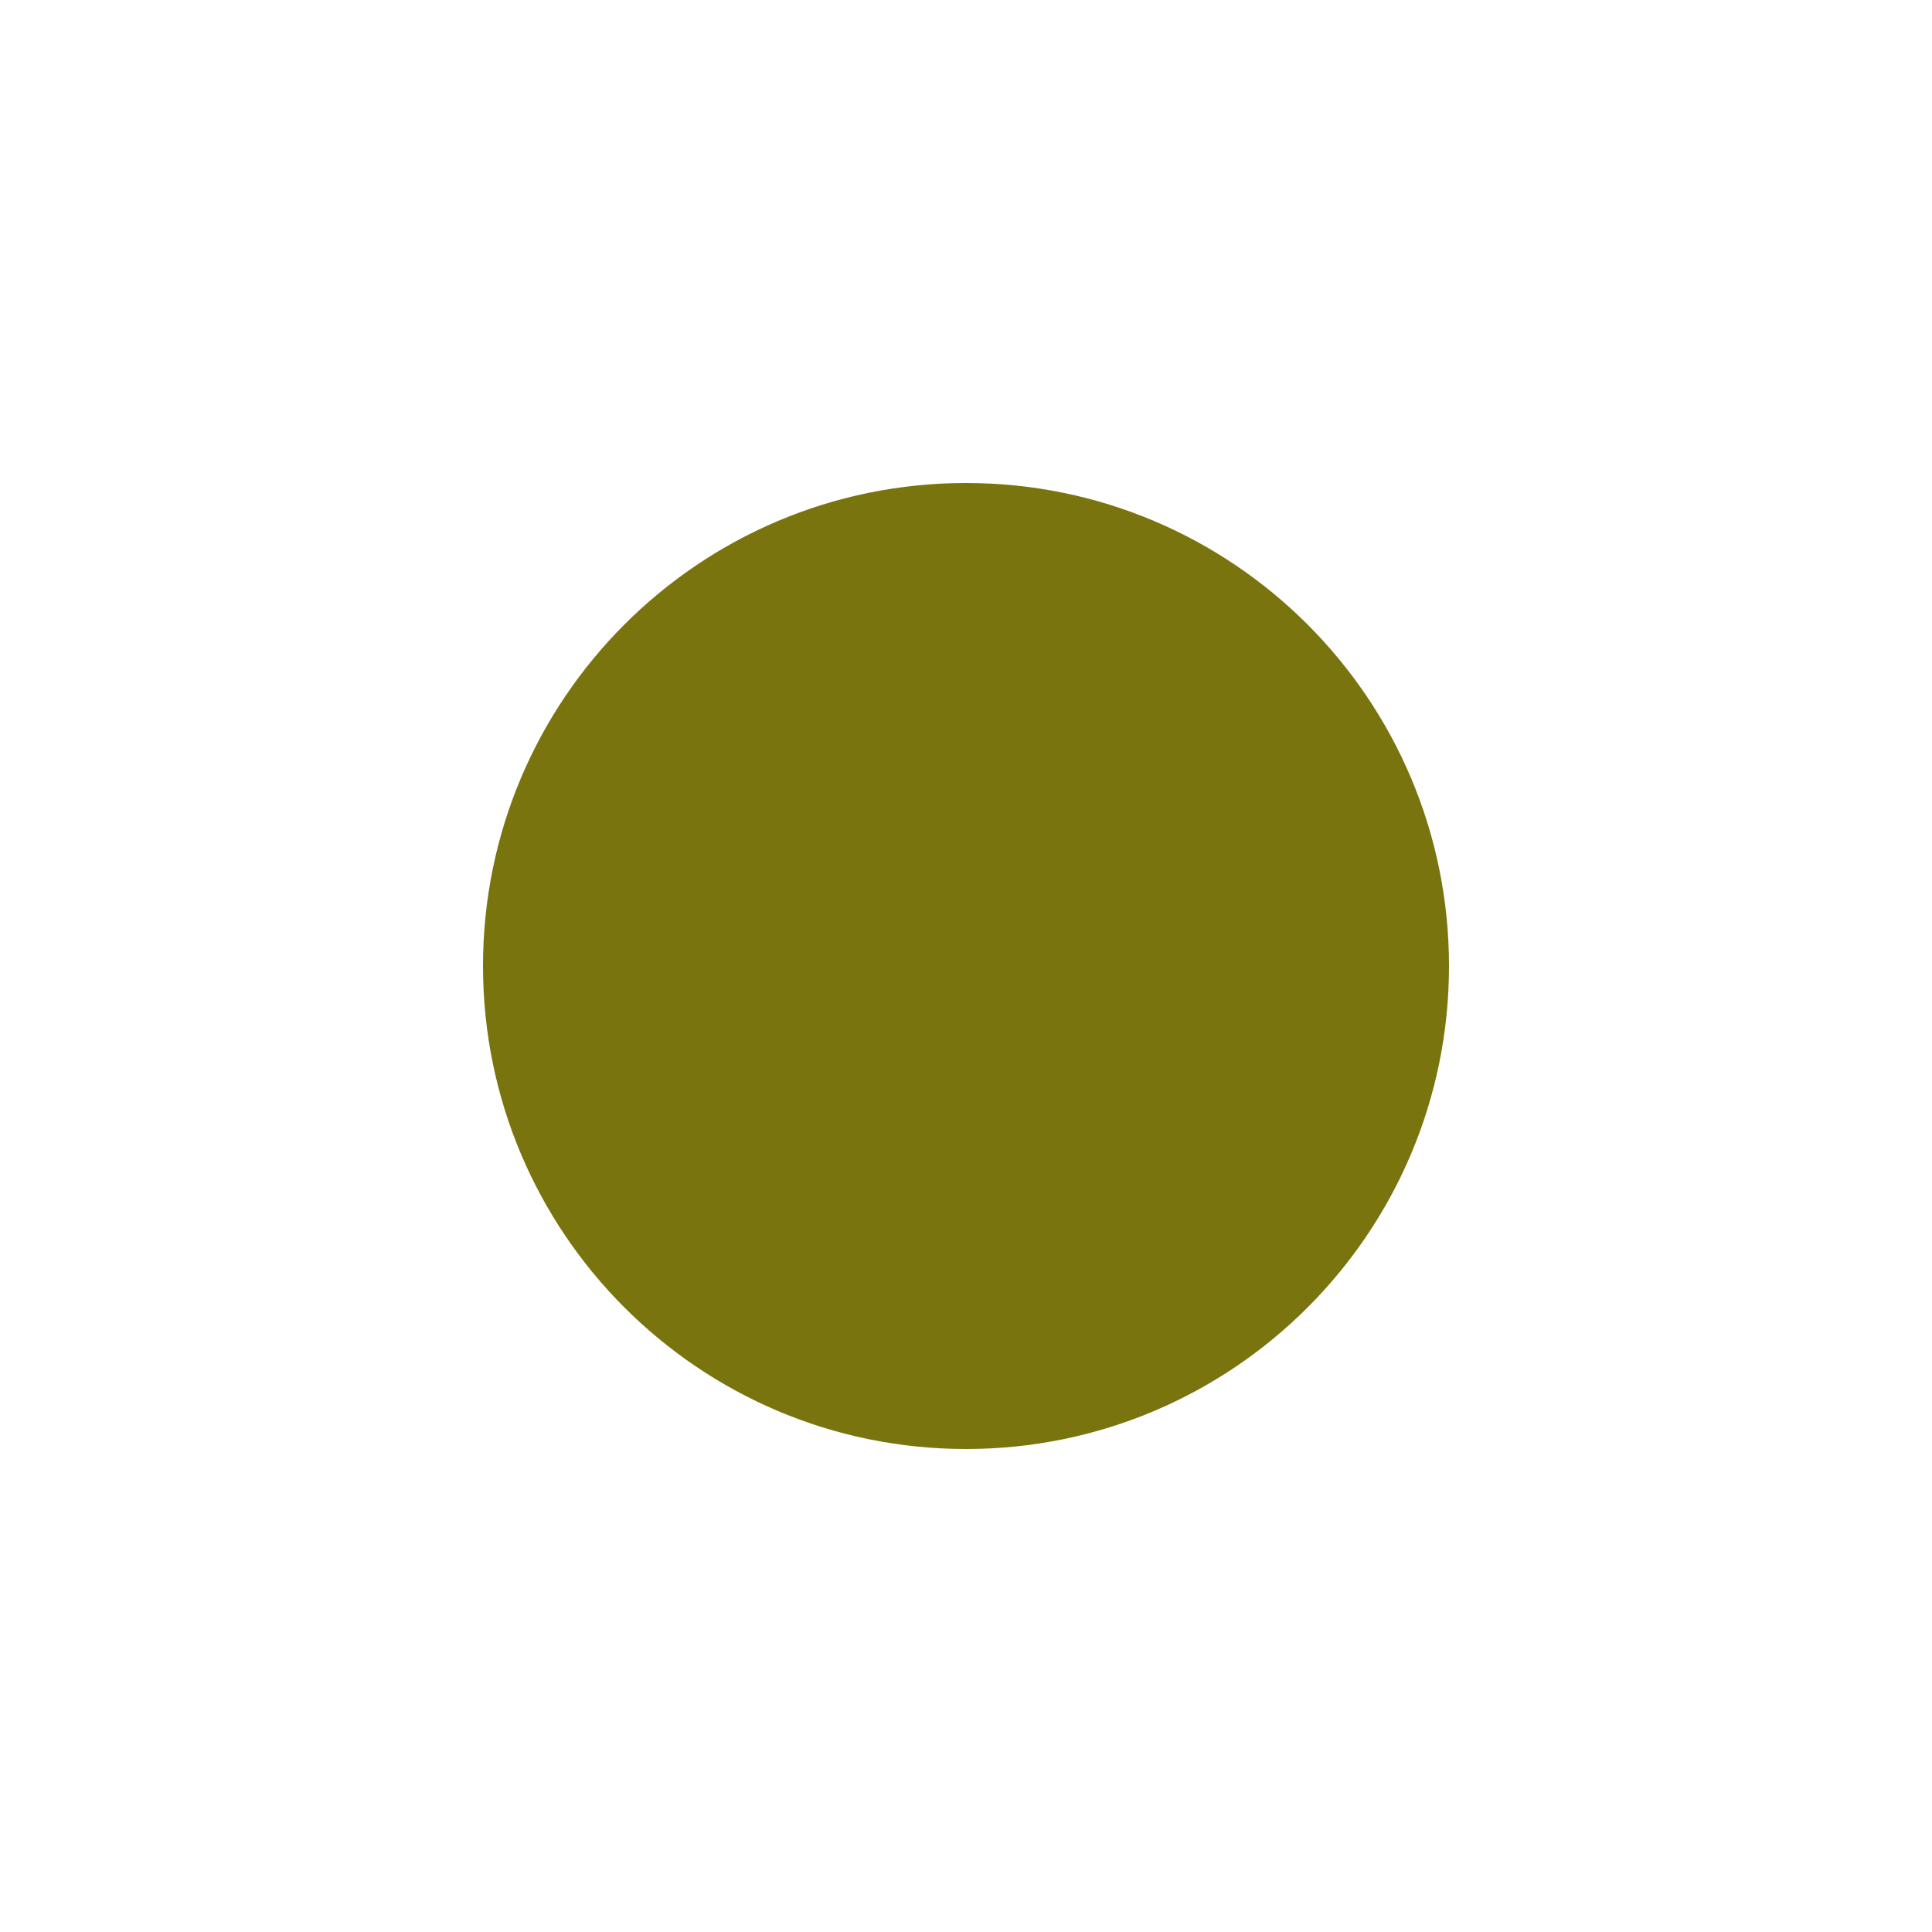
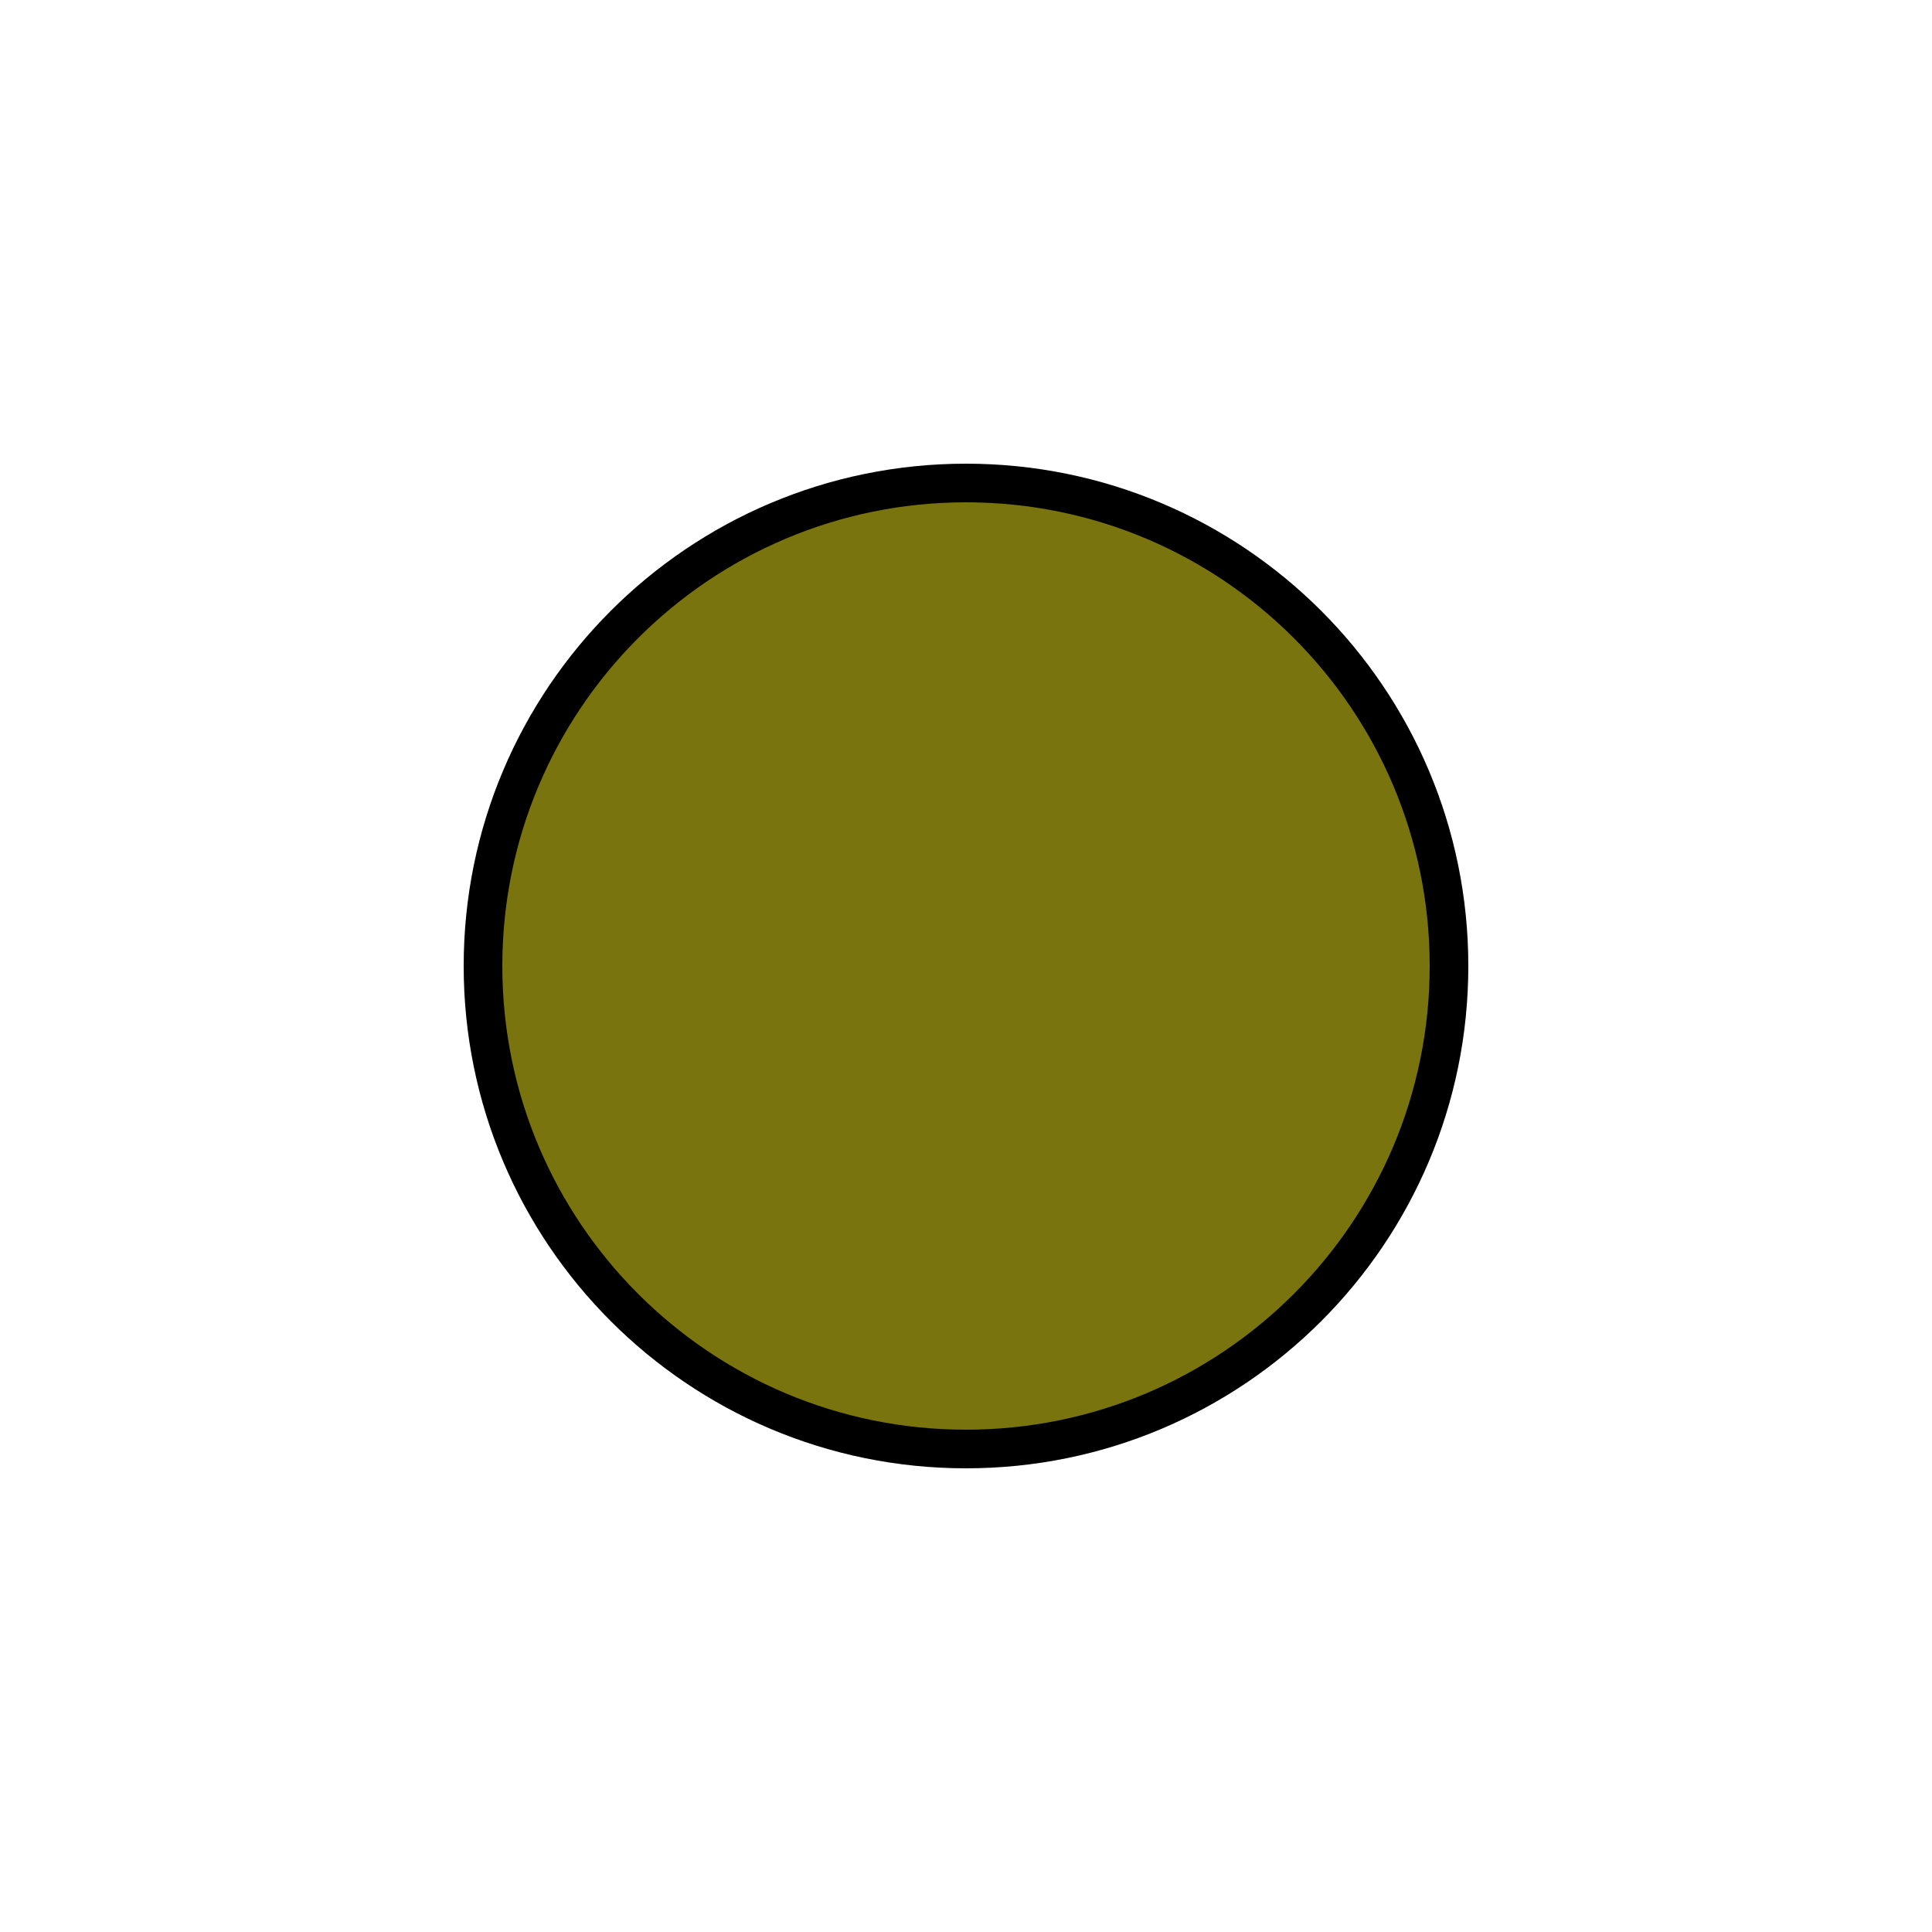
- <svg xmlns="http://www.w3.org/2000/svg" viewBox="0 0 100 100" version="1.1" id="svg4">
-   <defs id="defs8" />
-   <rect style="fill:#79740e;fill-opacity:1;stroke:#7c6f64;stroke-width:0;stroke-opacity:1;stroke-miterlimit:4;stroke-dasharray:none" width="50" height="50" x="25" y="25" ry="25" rx="25" id="rect2" />
+ <svg viewBox="0 0 100 100">
+   <rect style="fill:#79740e; stroke:#000000; stroke-width:2" width="50" height="50" x="25" y="25" ry="25" rx="25" />
</svg>
